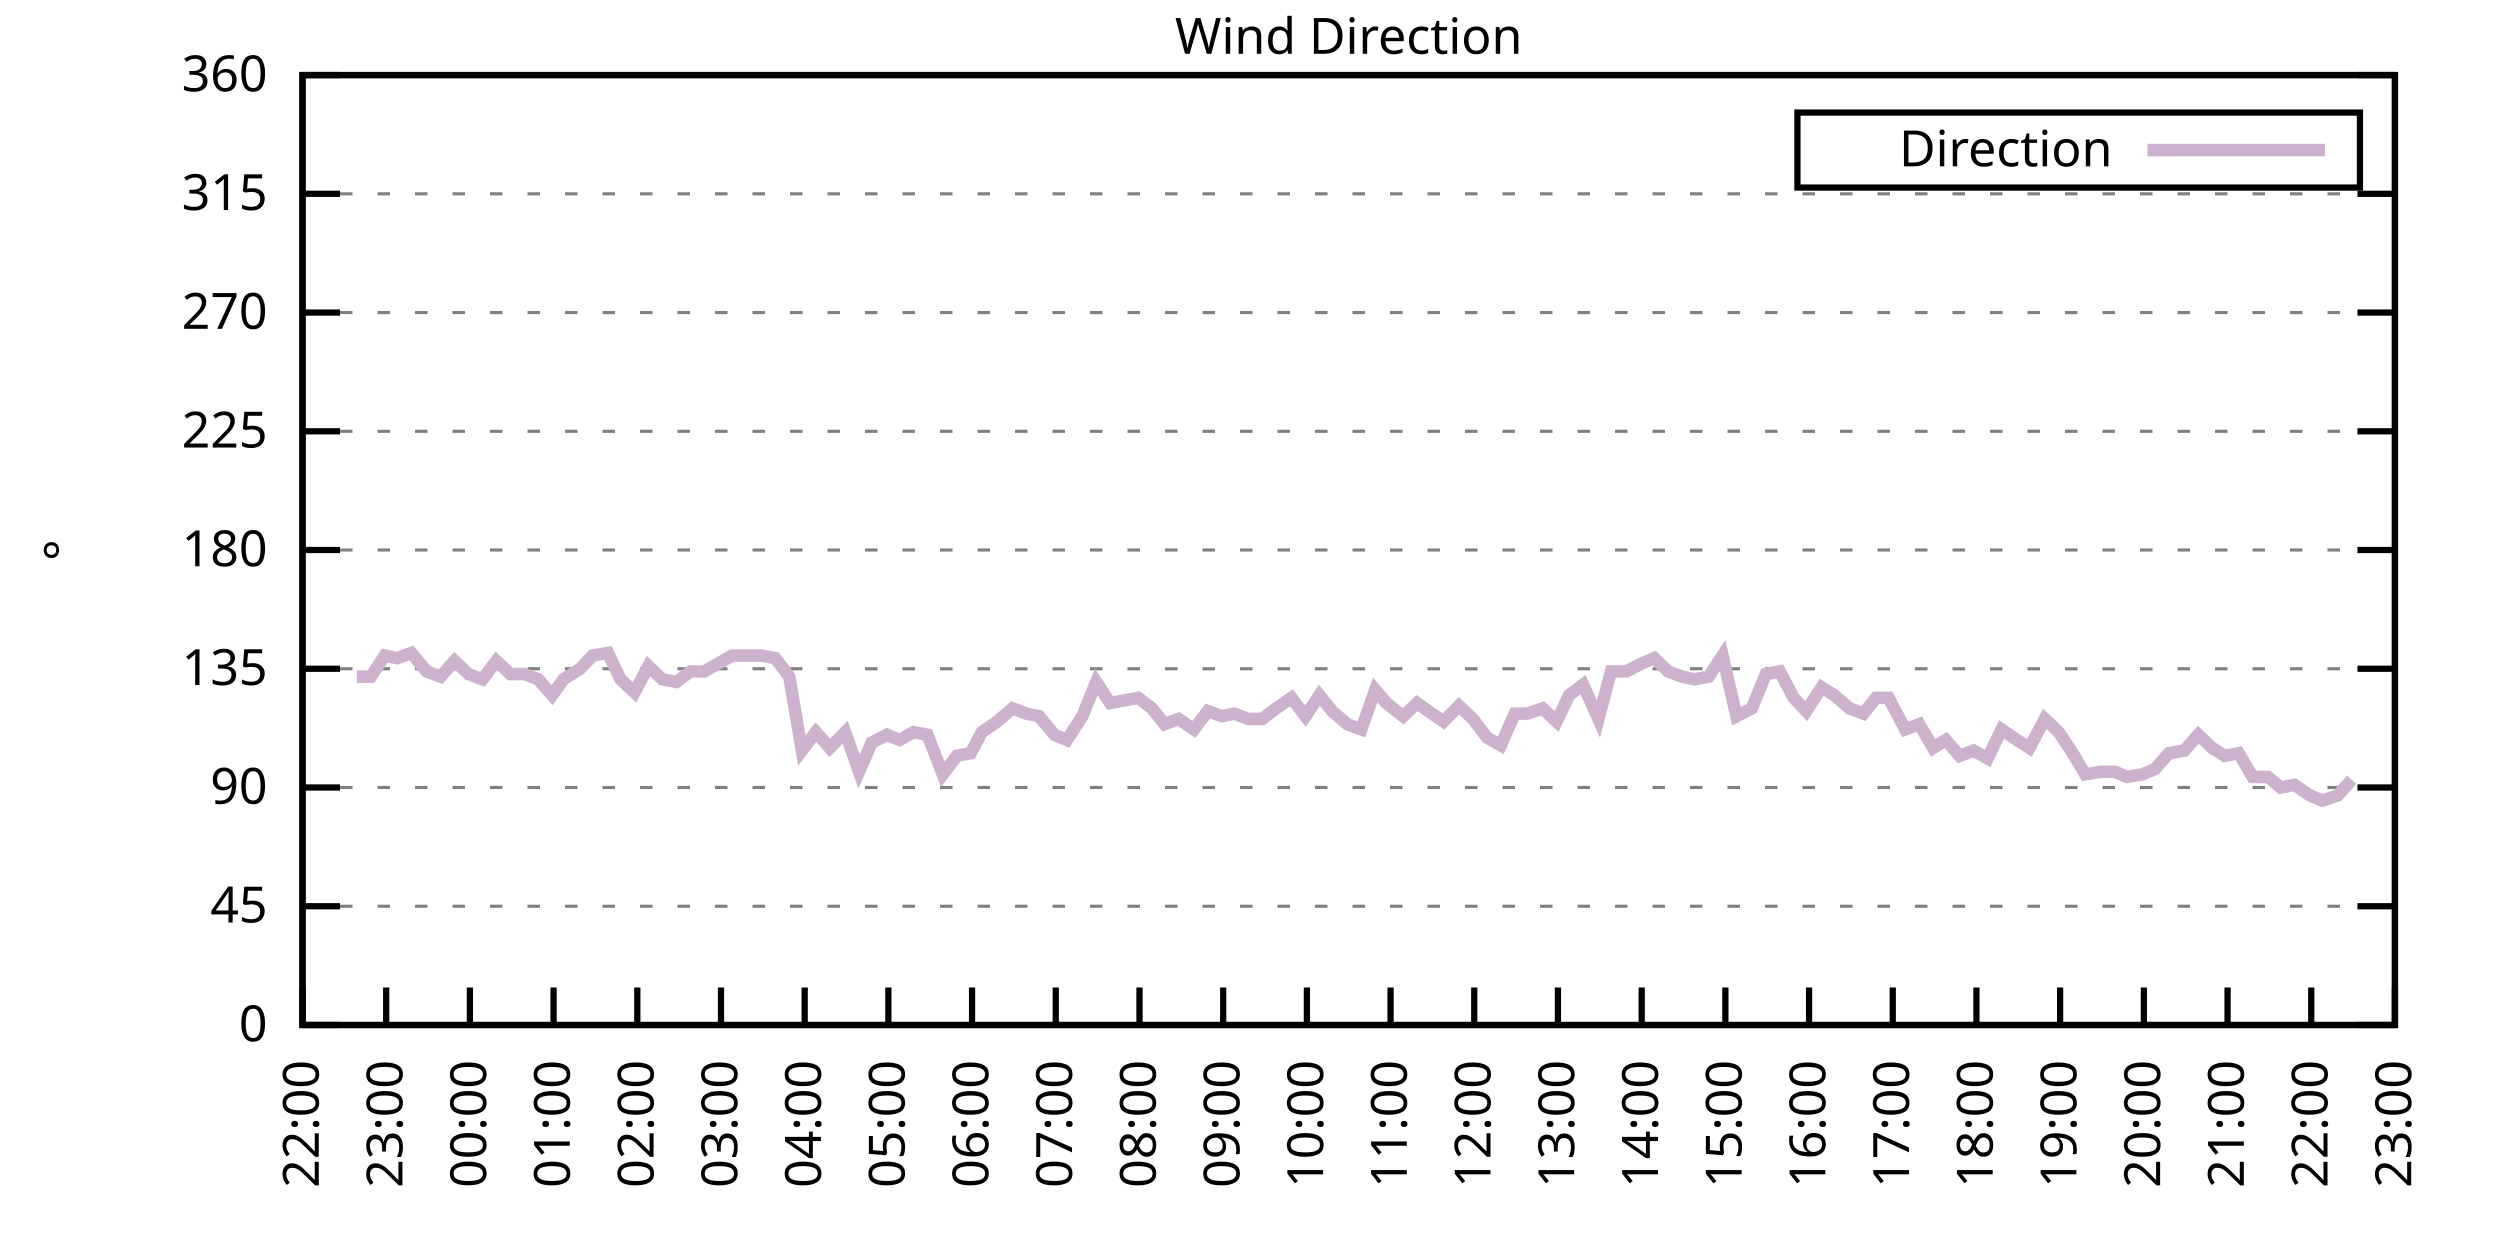
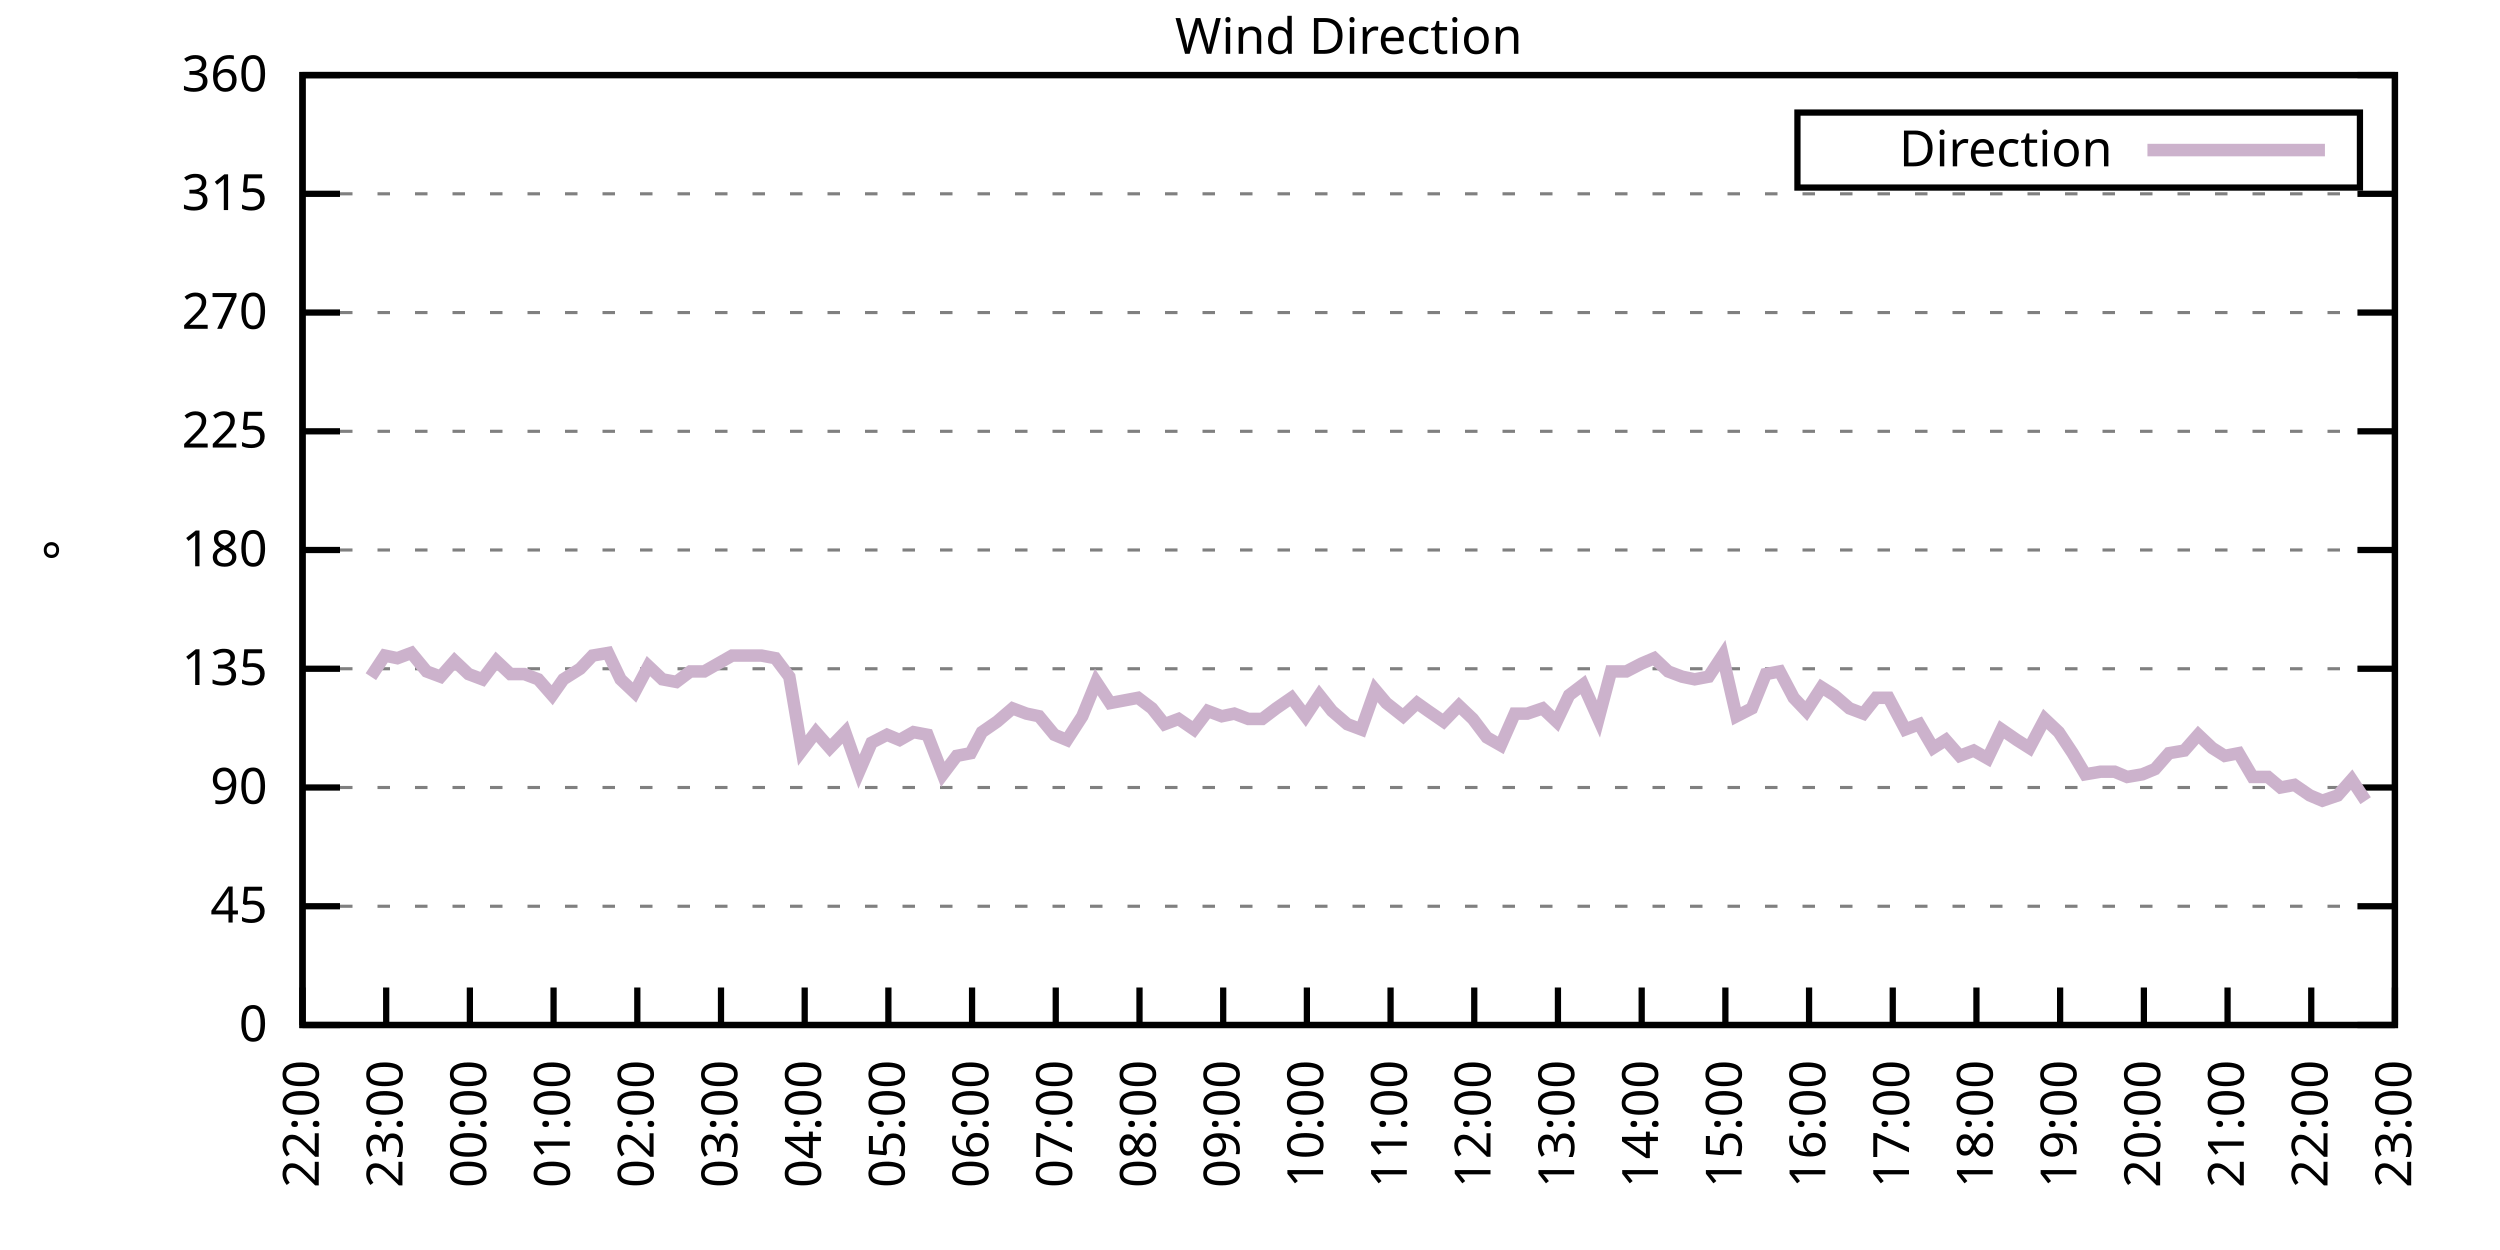
<svg xmlns="http://www.w3.org/2000/svg" xmlns:xlink="http://www.w3.org/1999/xlink" width="400" height="200" viewBox="0 0 400 200">
  <g id="gnuplot_canvas">
    <rect x="0" y="0" width="400" height="200" fill="none" />
    <defs>
      <circle id="gpDot" r="0.5" stroke-width="0.5" stroke="currentColor" />
      <path id="gpPt0" stroke-width="0.333" stroke="currentColor" d="M-1,0 h2 M0,-1 v2" />
      <path id="gpPt1" stroke-width="0.333" stroke="currentColor" d="M-1,-1 L1,1 M1,-1 L-1,1" />
      <path id="gpPt2" stroke-width="0.333" stroke="currentColor" d="M-1,0 L1,0 M0,-1 L0,1 M-1,-1 L1,1 M-1,1 L1,-1" />
      <rect id="gpPt3" stroke-width="0.333" stroke="currentColor" x="-1" y="-1" width="2" height="2" />
      <rect id="gpPt4" stroke-width="0.333" stroke="currentColor" fill="currentColor" x="-1" y="-1" width="2" height="2" />
      <circle id="gpPt5" stroke-width="0.333" stroke="currentColor" cx="0" cy="0" r="1" />
      <use xlink:href="#gpPt5" id="gpPt6" fill="currentColor" stroke="none" />
      <path id="gpPt7" stroke-width="0.333" stroke="currentColor" d="M0,-1.33 L-1.33,0.67 L1.33,0.67 z" />
      <use xlink:href="#gpPt7" id="gpPt8" fill="currentColor" stroke="none" />
      <use xlink:href="#gpPt7" id="gpPt9" stroke="currentColor" transform="rotate(180)" />
      <use xlink:href="#gpPt9" id="gpPt10" fill="currentColor" stroke="none" />
      <use xlink:href="#gpPt3" id="gpPt11" stroke="currentColor" transform="rotate(45)" />
      <use xlink:href="#gpPt11" id="gpPt12" fill="currentColor" stroke="none" />
      <path id="gpPt13" stroke-width="0.333" stroke="currentColor" d="M0,1.330 L1.265,0.411 L0.782,-1.067 L-0.782,-1.076 L-1.265,0.411 z" />
      <use xlink:href="#gpPt13" id="gpPt14" fill="currentColor" stroke="none" />
      <filter id="textbox" filterUnits="objectBoundingBox" x="0" y="0" height="1" width="1">
        <feFlood flood-color="white" flood-opacity="1" result="bgnd" />
        <feComposite in="SourceGraphic" in2="bgnd" operator="atop" />
      </filter>
      <filter id="greybox" filterUnits="objectBoundingBox" x="0" y="0" height="1" width="1">
        <feFlood flood-color="lightgrey" flood-opacity="1" result="grey" />
        <feComposite in="SourceGraphic" in2="grey" operator="atop" />
      </filter>
    </defs>
    <g fill="none" color="white" stroke="currentColor" stroke-width="1.00" stroke-linecap="butt" stroke-linejoin="miter">
</g>
    <g fill="none" color="black" stroke="currentColor" stroke-width="1.00" stroke-linecap="butt" stroke-linejoin="miter">
      <g stroke="none" shape-rendering="crispEdges">
        <polygon fill="rgb(255, 255, 255)" points="48.40,164.00 383.18,164.00 383.18,12.02 48.40,12.02 " />
      </g>
    </g>
    <g fill="none" color="black" stroke="currentColor" stroke-width="1.00" stroke-linecap="butt" stroke-linejoin="miter">
</g>
    <g fill="none" color="black" stroke="black" stroke-width="0.50" stroke-linecap="butt" stroke-linejoin="miter">
</g>
    <g fill="none" color="gray" stroke="currentColor" stroke-width="0.50" stroke-linecap="butt" stroke-linejoin="miter">
      <path stroke="gray" stroke-dasharray="2,4" class="gridline" d="M48.40,164.00 L383.19,164.00  " />
    </g>
    <g fill="none" color="gray" stroke="gray" stroke-width="1.00" stroke-linecap="butt" stroke-linejoin="miter">
</g>
    <g fill="none" color="black" stroke="currentColor" stroke-width="1.00" stroke-linecap="butt" stroke-linejoin="miter">
      <path stroke="black" d="M48.40,164.00 L54.40,164.00 M383.19,164.00 L377.19,164.00  " />
      <g transform="translate(42.80,166.60)" stroke="none" fill="black" font-family="Sans" font-size="8.00" text-anchor="end">
        <text>
          <tspan font-family="Sans"> 0</tspan>
        </text>
      </g>
    </g>
    <g fill="none" color="black" stroke="currentColor" stroke-width="1.00" stroke-linecap="butt" stroke-linejoin="miter">
</g>
    <g fill="none" color="black" stroke="black" stroke-width="0.50" stroke-linecap="butt" stroke-linejoin="miter">
</g>
    <g fill="none" color="gray" stroke="currentColor" stroke-width="0.50" stroke-linecap="butt" stroke-linejoin="miter">
      <path stroke="gray" stroke-dasharray="2,4" class="gridline" d="M48.40,145.00 L383.19,145.00  " />
    </g>
    <g fill="none" color="gray" stroke="gray" stroke-width="1.00" stroke-linecap="butt" stroke-linejoin="miter">
</g>
    <g fill="none" color="black" stroke="currentColor" stroke-width="1.00" stroke-linecap="butt" stroke-linejoin="miter">
      <path stroke="black" d="M48.40,145.00 L54.40,145.00 M383.19,145.00 L377.19,145.00  " />
      <g transform="translate(42.80,147.60)" stroke="none" fill="black" font-family="Sans" font-size="8.00" text-anchor="end">
        <text>
          <tspan font-family="Sans"> 45</tspan>
        </text>
      </g>
    </g>
    <g fill="none" color="black" stroke="currentColor" stroke-width="1.00" stroke-linecap="butt" stroke-linejoin="miter">
</g>
    <g fill="none" color="black" stroke="black" stroke-width="0.50" stroke-linecap="butt" stroke-linejoin="miter">
</g>
    <g fill="none" color="gray" stroke="currentColor" stroke-width="0.50" stroke-linecap="butt" stroke-linejoin="miter">
      <path stroke="gray" stroke-dasharray="2,4" class="gridline" d="M48.40,126.00 L383.19,126.00  " />
    </g>
    <g fill="none" color="gray" stroke="gray" stroke-width="1.00" stroke-linecap="butt" stroke-linejoin="miter">
</g>
    <g fill="none" color="black" stroke="currentColor" stroke-width="1.00" stroke-linecap="butt" stroke-linejoin="miter">
      <path stroke="black" d="M48.40,126.00 L54.40,126.00 M383.19,126.00 L377.19,126.00  " />
      <g transform="translate(42.80,128.60)" stroke="none" fill="black" font-family="Sans" font-size="8.00" text-anchor="end">
        <text>
          <tspan font-family="Sans"> 90</tspan>
        </text>
      </g>
    </g>
    <g fill="none" color="black" stroke="currentColor" stroke-width="1.00" stroke-linecap="butt" stroke-linejoin="miter">
</g>
    <g fill="none" color="black" stroke="black" stroke-width="0.50" stroke-linecap="butt" stroke-linejoin="miter">
</g>
    <g fill="none" color="gray" stroke="currentColor" stroke-width="0.50" stroke-linecap="butt" stroke-linejoin="miter">
      <path stroke="gray" stroke-dasharray="2,4" class="gridline" d="M48.40,107.00 L383.19,107.00  " />
    </g>
    <g fill="none" color="gray" stroke="gray" stroke-width="1.00" stroke-linecap="butt" stroke-linejoin="miter">
</g>
    <g fill="none" color="black" stroke="currentColor" stroke-width="1.00" stroke-linecap="butt" stroke-linejoin="miter">
      <path stroke="black" d="M48.40,107.00 L54.40,107.00 M383.19,107.00 L377.19,107.00  " />
      <g transform="translate(42.80,109.60)" stroke="none" fill="black" font-family="Sans" font-size="8.00" text-anchor="end">
        <text>
          <tspan font-family="Sans"> 135</tspan>
        </text>
      </g>
    </g>
    <g fill="none" color="black" stroke="currentColor" stroke-width="1.00" stroke-linecap="butt" stroke-linejoin="miter">
</g>
    <g fill="none" color="black" stroke="black" stroke-width="0.50" stroke-linecap="butt" stroke-linejoin="miter">
</g>
    <g fill="none" color="gray" stroke="currentColor" stroke-width="0.50" stroke-linecap="butt" stroke-linejoin="miter">
      <path stroke="gray" stroke-dasharray="2,4" class="gridline" d="M48.40,88.00 L383.19,88.00  " />
    </g>
    <g fill="none" color="gray" stroke="gray" stroke-width="1.00" stroke-linecap="butt" stroke-linejoin="miter">
</g>
    <g fill="none" color="black" stroke="currentColor" stroke-width="1.00" stroke-linecap="butt" stroke-linejoin="miter">
      <path stroke="black" d="M48.40,88.00 L54.40,88.00 M383.19,88.00 L377.19,88.00  " />
      <g transform="translate(42.80,90.60)" stroke="none" fill="black" font-family="Sans" font-size="8.00" text-anchor="end">
        <text>
          <tspan font-family="Sans"> 180</tspan>
        </text>
      </g>
    </g>
    <g fill="none" color="black" stroke="currentColor" stroke-width="1.00" stroke-linecap="butt" stroke-linejoin="miter">
</g>
    <g fill="none" color="black" stroke="black" stroke-width="0.50" stroke-linecap="butt" stroke-linejoin="miter">
</g>
    <g fill="none" color="gray" stroke="currentColor" stroke-width="0.50" stroke-linecap="butt" stroke-linejoin="miter">
      <path stroke="gray" stroke-dasharray="2,4" class="gridline" d="M48.40,69.01 L383.19,69.01  " />
    </g>
    <g fill="none" color="gray" stroke="gray" stroke-width="1.00" stroke-linecap="butt" stroke-linejoin="miter">
</g>
    <g fill="none" color="black" stroke="currentColor" stroke-width="1.00" stroke-linecap="butt" stroke-linejoin="miter">
      <path stroke="black" d="M48.40,69.01 L54.40,69.01 M383.19,69.01 L377.19,69.01  " />
      <g transform="translate(42.80,71.61)" stroke="none" fill="black" font-family="Sans" font-size="8.00" text-anchor="end">
        <text>
          <tspan font-family="Sans"> 225</tspan>
        </text>
      </g>
    </g>
    <g fill="none" color="black" stroke="currentColor" stroke-width="1.00" stroke-linecap="butt" stroke-linejoin="miter">
</g>
    <g fill="none" color="black" stroke="black" stroke-width="0.50" stroke-linecap="butt" stroke-linejoin="miter">
</g>
    <g fill="none" color="gray" stroke="currentColor" stroke-width="0.50" stroke-linecap="butt" stroke-linejoin="miter">
      <path stroke="gray" stroke-dasharray="2,4" class="gridline" d="M48.40,50.01 L383.19,50.01  " />
    </g>
    <g fill="none" color="gray" stroke="gray" stroke-width="1.00" stroke-linecap="butt" stroke-linejoin="miter">
</g>
    <g fill="none" color="black" stroke="currentColor" stroke-width="1.00" stroke-linecap="butt" stroke-linejoin="miter">
      <path stroke="black" d="M48.40,50.01 L54.40,50.01 M383.19,50.01 L377.19,50.01  " />
      <g transform="translate(42.80,52.61)" stroke="none" fill="black" font-family="Sans" font-size="8.00" text-anchor="end">
        <text>
          <tspan font-family="Sans"> 270</tspan>
        </text>
      </g>
    </g>
    <g fill="none" color="black" stroke="currentColor" stroke-width="1.00" stroke-linecap="butt" stroke-linejoin="miter">
</g>
    <g fill="none" color="black" stroke="black" stroke-width="0.50" stroke-linecap="butt" stroke-linejoin="miter">
</g>
    <g fill="none" color="gray" stroke="currentColor" stroke-width="0.50" stroke-linecap="butt" stroke-linejoin="miter">
      <path stroke="gray" stroke-dasharray="2,4" class="gridline" d="M48.40,31.01 L383.19,31.01  " />
    </g>
    <g fill="none" color="gray" stroke="gray" stroke-width="1.00" stroke-linecap="butt" stroke-linejoin="miter">
</g>
    <g fill="none" color="black" stroke="currentColor" stroke-width="1.00" stroke-linecap="butt" stroke-linejoin="miter">
      <path stroke="black" d="M48.40,31.01 L54.40,31.01 M383.19,31.01 L377.19,31.01  " />
      <g transform="translate(42.80,33.61)" stroke="none" fill="black" font-family="Sans" font-size="8.00" text-anchor="end">
        <text>
          <tspan font-family="Sans"> 315</tspan>
        </text>
      </g>
    </g>
    <g fill="none" color="black" stroke="currentColor" stroke-width="1.00" stroke-linecap="butt" stroke-linejoin="miter">
</g>
    <g fill="none" color="black" stroke="black" stroke-width="0.50" stroke-linecap="butt" stroke-linejoin="miter">
</g>
    <g fill="none" color="gray" stroke="currentColor" stroke-width="0.50" stroke-linecap="butt" stroke-linejoin="miter">
      <path stroke="gray" stroke-dasharray="2,4" class="gridline" d="M48.40,12.01 L383.19,12.01  " />
    </g>
    <g fill="none" color="gray" stroke="gray" stroke-width="1.00" stroke-linecap="butt" stroke-linejoin="miter">
</g>
    <g fill="none" color="black" stroke="currentColor" stroke-width="1.00" stroke-linecap="butt" stroke-linejoin="miter">
      <path stroke="black" d="M48.40,12.01 L54.40,12.01 M383.19,12.01 L377.19,12.01  " />
      <g transform="translate(42.80,14.61)" stroke="none" fill="black" font-family="Sans" font-size="8.00" text-anchor="end">
        <text>
          <tspan font-family="Sans"> 360</tspan>
        </text>
      </g>
    </g>
    <g fill="none" color="black" stroke="currentColor" stroke-width="1.00" stroke-linecap="butt" stroke-linejoin="miter">
      <path stroke="black" d="M48.40,164.00 L48.40,158.00  " />
      <g transform="translate(51.00,169.60) rotate(270.00)" stroke="none" fill="black" font-family="Sans" font-size="8.00" text-anchor="end">
        <text>
          <tspan font-family="Sans">22:00</tspan>
        </text>
      </g>
    </g>
    <g fill="none" color="black" stroke="currentColor" stroke-width="1.00" stroke-linecap="butt" stroke-linejoin="miter">
      <path stroke="black" d="M61.79,164.00 L61.79,158.00  " />
      <g transform="translate(64.39,169.60) rotate(270.00)" stroke="none" fill="black" font-family="Sans" font-size="8.00" text-anchor="end">
        <text>
          <tspan font-family="Sans">23:00</tspan>
        </text>
      </g>
    </g>
    <g fill="none" color="black" stroke="currentColor" stroke-width="1.00" stroke-linecap="butt" stroke-linejoin="miter">
      <path stroke="black" d="M75.18,164.00 L75.18,158.00  " />
      <g transform="translate(77.78,169.60) rotate(270.00)" stroke="none" fill="black" font-family="Sans" font-size="8.00" text-anchor="end">
        <text>
          <tspan font-family="Sans">00:00</tspan>
        </text>
      </g>
    </g>
    <g fill="none" color="black" stroke="currentColor" stroke-width="1.00" stroke-linecap="butt" stroke-linejoin="miter">
      <path stroke="black" d="M88.57,164.00 L88.57,158.00  " />
      <g transform="translate(91.17,169.60) rotate(270.00)" stroke="none" fill="black" font-family="Sans" font-size="8.00" text-anchor="end">
        <text>
          <tspan font-family="Sans">01:00</tspan>
        </text>
      </g>
    </g>
    <g fill="none" color="black" stroke="currentColor" stroke-width="1.00" stroke-linecap="butt" stroke-linejoin="miter">
      <path stroke="black" d="M101.97,164.00 L101.97,158.00  " />
      <g transform="translate(104.57,169.60) rotate(270.00)" stroke="none" fill="black" font-family="Sans" font-size="8.00" text-anchor="end">
        <text>
          <tspan font-family="Sans">02:00</tspan>
        </text>
      </g>
    </g>
    <g fill="none" color="black" stroke="currentColor" stroke-width="1.00" stroke-linecap="butt" stroke-linejoin="miter">
      <path stroke="black" d="M115.36,164.00 L115.36,158.00  " />
      <g transform="translate(117.96,169.60) rotate(270.00)" stroke="none" fill="black" font-family="Sans" font-size="8.00" text-anchor="end">
        <text>
          <tspan font-family="Sans">03:00</tspan>
        </text>
      </g>
    </g>
    <g fill="none" color="black" stroke="currentColor" stroke-width="1.00" stroke-linecap="butt" stroke-linejoin="miter">
      <path stroke="black" d="M128.75,164.00 L128.75,158.00  " />
      <g transform="translate(131.35,169.60) rotate(270.00)" stroke="none" fill="black" font-family="Sans" font-size="8.00" text-anchor="end">
        <text>
          <tspan font-family="Sans">04:00</tspan>
        </text>
      </g>
    </g>
    <g fill="none" color="black" stroke="currentColor" stroke-width="1.00" stroke-linecap="butt" stroke-linejoin="miter">
      <path stroke="black" d="M142.14,164.00 L142.14,158.00  " />
      <g transform="translate(144.74,169.60) rotate(270.00)" stroke="none" fill="black" font-family="Sans" font-size="8.00" text-anchor="end">
        <text>
          <tspan font-family="Sans">05:00</tspan>
        </text>
      </g>
    </g>
    <g fill="none" color="black" stroke="currentColor" stroke-width="1.00" stroke-linecap="butt" stroke-linejoin="miter">
      <path stroke="black" d="M155.53,164.00 L155.53,158.00  " />
      <g transform="translate(158.13,169.60) rotate(270.00)" stroke="none" fill="black" font-family="Sans" font-size="8.00" text-anchor="end">
        <text>
          <tspan font-family="Sans">06:00</tspan>
        </text>
      </g>
    </g>
    <g fill="none" color="black" stroke="currentColor" stroke-width="1.00" stroke-linecap="butt" stroke-linejoin="miter">
      <path stroke="black" d="M168.92,164.00 L168.92,158.00  " />
      <g transform="translate(171.52,169.60) rotate(270.00)" stroke="none" fill="black" font-family="Sans" font-size="8.00" text-anchor="end">
        <text>
          <tspan font-family="Sans">07:00</tspan>
        </text>
      </g>
    </g>
    <g fill="none" color="black" stroke="currentColor" stroke-width="1.00" stroke-linecap="butt" stroke-linejoin="miter">
      <path stroke="black" d="M182.32,164.00 L182.32,158.00  " />
      <g transform="translate(184.92,169.60) rotate(270.00)" stroke="none" fill="black" font-family="Sans" font-size="8.00" text-anchor="end">
        <text>
          <tspan font-family="Sans">08:00</tspan>
        </text>
      </g>
    </g>
    <g fill="none" color="black" stroke="currentColor" stroke-width="1.00" stroke-linecap="butt" stroke-linejoin="miter">
      <path stroke="black" d="M195.71,164.00 L195.71,158.00  " />
      <g transform="translate(198.31,169.60) rotate(270.00)" stroke="none" fill="black" font-family="Sans" font-size="8.00" text-anchor="end">
        <text>
          <tspan font-family="Sans">09:00</tspan>
        </text>
      </g>
    </g>
    <g fill="none" color="black" stroke="currentColor" stroke-width="1.00" stroke-linecap="butt" stroke-linejoin="miter">
      <path stroke="black" d="M209.10,164.00 L209.10,158.00  " />
      <g transform="translate(211.70,169.60) rotate(270.00)" stroke="none" fill="black" font-family="Sans" font-size="8.00" text-anchor="end">
        <text>
          <tspan font-family="Sans">10:00</tspan>
        </text>
      </g>
    </g>
    <g fill="none" color="black" stroke="currentColor" stroke-width="1.00" stroke-linecap="butt" stroke-linejoin="miter">
      <path stroke="black" d="M222.49,164.00 L222.49,158.00  " />
      <g transform="translate(225.09,169.60) rotate(270.00)" stroke="none" fill="black" font-family="Sans" font-size="8.00" text-anchor="end">
        <text>
          <tspan font-family="Sans">11:00</tspan>
        </text>
      </g>
    </g>
    <g fill="none" color="black" stroke="currentColor" stroke-width="1.00" stroke-linecap="butt" stroke-linejoin="miter">
      <path stroke="black" d="M235.88,164.00 L235.88,158.00  " />
      <g transform="translate(238.48,169.60) rotate(270.00)" stroke="none" fill="black" font-family="Sans" font-size="8.00" text-anchor="end">
        <text>
          <tspan font-family="Sans">12:00</tspan>
        </text>
      </g>
    </g>
    <g fill="none" color="black" stroke="currentColor" stroke-width="1.00" stroke-linecap="butt" stroke-linejoin="miter">
      <path stroke="black" d="M249.27,164.00 L249.27,158.00  " />
      <g transform="translate(251.87,169.60) rotate(270.00)" stroke="none" fill="black" font-family="Sans" font-size="8.00" text-anchor="end">
        <text>
          <tspan font-family="Sans">13:00</tspan>
        </text>
      </g>
    </g>
    <g fill="none" color="black" stroke="currentColor" stroke-width="1.00" stroke-linecap="butt" stroke-linejoin="miter">
      <path stroke="black" d="M262.67,164.00 L262.67,158.00  " />
      <g transform="translate(265.27,169.60) rotate(270.00)" stroke="none" fill="black" font-family="Sans" font-size="8.00" text-anchor="end">
        <text>
          <tspan font-family="Sans">14:00</tspan>
        </text>
      </g>
    </g>
    <g fill="none" color="black" stroke="currentColor" stroke-width="1.00" stroke-linecap="butt" stroke-linejoin="miter">
      <path stroke="black" d="M276.06,164.00 L276.06,158.00  " />
      <g transform="translate(278.66,169.60) rotate(270.00)" stroke="none" fill="black" font-family="Sans" font-size="8.00" text-anchor="end">
        <text>
          <tspan font-family="Sans">15:00</tspan>
        </text>
      </g>
    </g>
    <g fill="none" color="black" stroke="currentColor" stroke-width="1.00" stroke-linecap="butt" stroke-linejoin="miter">
      <path stroke="black" d="M289.45,164.00 L289.45,158.00  " />
      <g transform="translate(292.05,169.60) rotate(270.00)" stroke="none" fill="black" font-family="Sans" font-size="8.00" text-anchor="end">
        <text>
          <tspan font-family="Sans">16:00</tspan>
        </text>
      </g>
    </g>
    <g fill="none" color="black" stroke="currentColor" stroke-width="1.00" stroke-linecap="butt" stroke-linejoin="miter">
      <path stroke="black" d="M302.84,164.00 L302.84,158.00  " />
      <g transform="translate(305.44,169.60) rotate(270.00)" stroke="none" fill="black" font-family="Sans" font-size="8.00" text-anchor="end">
        <text>
          <tspan font-family="Sans">17:00</tspan>
        </text>
      </g>
    </g>
    <g fill="none" color="black" stroke="currentColor" stroke-width="1.00" stroke-linecap="butt" stroke-linejoin="miter">
      <path stroke="black" d="M316.23,164.00 L316.23,158.00  " />
      <g transform="translate(318.83,169.60) rotate(270.00)" stroke="none" fill="black" font-family="Sans" font-size="8.00" text-anchor="end">
        <text>
          <tspan font-family="Sans">18:00</tspan>
        </text>
      </g>
    </g>
    <g fill="none" color="black" stroke="currentColor" stroke-width="1.00" stroke-linecap="butt" stroke-linejoin="miter">
      <path stroke="black" d="M329.62,164.00 L329.62,158.00  " />
      <g transform="translate(332.22,169.60) rotate(270.00)" stroke="none" fill="black" font-family="Sans" font-size="8.00" text-anchor="end">
        <text>
          <tspan font-family="Sans">19:00</tspan>
        </text>
      </g>
    </g>
    <g fill="none" color="black" stroke="currentColor" stroke-width="1.00" stroke-linecap="butt" stroke-linejoin="miter">
      <path stroke="black" d="M343.02,164.00 L343.02,158.00  " />
      <g transform="translate(345.62,169.60) rotate(270.00)" stroke="none" fill="black" font-family="Sans" font-size="8.00" text-anchor="end">
        <text>
          <tspan font-family="Sans">20:00</tspan>
        </text>
      </g>
    </g>
    <g fill="none" color="black" stroke="currentColor" stroke-width="1.00" stroke-linecap="butt" stroke-linejoin="miter">
      <path stroke="black" d="M356.41,164.00 L356.41,158.00  " />
      <g transform="translate(359.01,169.60) rotate(270.00)" stroke="none" fill="black" font-family="Sans" font-size="8.00" text-anchor="end">
        <text>
          <tspan font-family="Sans">21:00</tspan>
        </text>
      </g>
    </g>
    <g fill="none" color="black" stroke="currentColor" stroke-width="1.00" stroke-linecap="butt" stroke-linejoin="miter">
      <path stroke="black" d="M369.80,164.00 L369.80,158.00  " />
      <g transform="translate(372.40,169.60) rotate(270.00)" stroke="none" fill="black" font-family="Sans" font-size="8.00" text-anchor="end">
        <text>
          <tspan font-family="Sans">22:00</tspan>
        </text>
      </g>
    </g>
    <g fill="none" color="black" stroke="currentColor" stroke-width="1.00" stroke-linecap="butt" stroke-linejoin="miter">
      <path stroke="black" d="M383.19,164.00 L383.19,158.00  " />
      <g transform="translate(385.79,169.60) rotate(270.00)" stroke="none" fill="black" font-family="Sans" font-size="8.00" text-anchor="end">
        <text>
          <tspan font-family="Sans">23:00</tspan>
        </text>
      </g>
    </g>
    <g fill="none" color="black" stroke="currentColor" stroke-width="1.00" stroke-linecap="butt" stroke-linejoin="miter">
</g>
    <g fill="none" color="black" stroke="currentColor" stroke-width="1.00" stroke-linecap="butt" stroke-linejoin="miter">
      <path stroke="black" d="M48.40,12.01 L48.40,164.00 L383.19,164.00 L383.19,12.01 L48.40,12.01 Z  " />
    </g>
    <g fill="none" color="black" stroke="currentColor" stroke-width="1.00" stroke-linecap="butt" stroke-linejoin="miter">
</g>
    <g fill="none" color="black" stroke="currentColor" stroke-width="1.00" stroke-linecap="butt" stroke-linejoin="miter">
      <path stroke="black" d="M287.59,30.01 L287.59,18.01 L377.59,18.01 L377.59,30.01 L287.59,30.01 Z  " />
    </g>
    <g id="Wind_direction_plot_1">
      <g fill="none" color="white" stroke="black" stroke-width="2.00" stroke-linecap="butt" stroke-linejoin="miter">
</g>
      <g fill="none" color="black" stroke="currentColor" stroke-width="2.00" stroke-linecap="butt" stroke-linejoin="miter">
        <g transform="translate(337.99,26.61)" stroke="none" fill="black" font-family="Sans" font-size="8.00" text-anchor="end">
          <text>
            <tspan font-family="Sans">Direction</tspan>
          </text>
        </g>
      </g>
      <g fill="none" color="black" stroke="currentColor" stroke-width="2.00" stroke-linecap="butt" stroke-linejoin="miter">
-         <path stroke="rgb(204, 178, 204)" d="M343.59,24.01 L371.99,24.01 M57.10,108.27 L59.34,108.27 L61.57,104.89 L63.58,105.31 L65.81,104.47 L68.26,107.43   L70.50,108.27 L72.73,105.74 L74.96,107.85 L77.19,108.69 L79.42,105.74 L81.66,107.85 L83.89,107.85 L86.12,108.69   L88.35,111.23 L90.14,108.69 L92.82,107.00 L94.82,104.89 L97.28,104.47 L99.29,108.69 L101.52,110.80 L103.75,106.58   L105.98,108.69 L108.22,109.11 L110.45,107.43 L112.68,107.43 L114.91,106.16 L117.14,104.89 L119.38,104.89 L121.83,104.89   L124.06,105.31 L126.29,108.27 L128.30,120.09 L130.54,117.14 L132.77,119.67 L135.22,117.14 L137.45,123.47 L139.46,118.83   L141.92,117.56 L143.93,118.40 L146.16,117.14 L148.39,117.56 L150.85,123.89 L153.08,120.94 L155.31,120.51 L157.10,117.14   L159.55,115.45 L162.01,113.34 L164.24,114.18 L166.25,114.60 L168.70,117.56 L170.71,118.40 L173.17,114.60 L175.40,109.11   L177.63,112.49 L179.86,112.07 L182.09,111.65 L184.32,113.34 L186.33,115.87 L188.57,115.03 L191.02,116.71 L193.25,113.76   L195.48,114.60 L197.49,114.18 L199.73,115.03 L201.96,115.03 L204.19,113.34 L206.64,111.65 L208.88,114.60 L211.11,111.23   L213.12,113.76 L215.57,115.87 L217.80,116.71 L220.04,110.38 L221.82,112.49 L224.50,114.60 L226.73,112.49 L228.52,113.76   L230.97,115.45 L233.43,112.91 L235.66,115.03 L237.89,117.98 L240.12,119.25 L242.36,114.18 L244.36,114.18 L246.82,113.34   L249.05,115.45 L251.06,111.23 L253.29,109.54 L255.75,115.03 L257.76,107.43 L260.21,107.43 L262.67,106.16 L264.67,105.31   L266.91,107.43 L269.14,108.27 L271.15,108.69 L273.38,108.27 L275.61,104.89 L277.84,114.60 L280.30,113.34 L282.53,107.85   L284.76,107.43 L286.99,111.65 L289.00,113.76 L291.46,109.96 L293.47,111.23 L295.92,113.34 L298.15,114.18 L300.16,111.65   L302.17,111.65 L304.85,116.71 L307.08,115.87 L309.31,119.67 L311.32,118.40 L313.55,120.94 L315.79,120.09 L318.02,121.36   L320.25,116.71 L322.70,118.40 L324.71,119.67 L327.17,115.03 L329.40,117.14 L331.63,120.51 L333.64,123.89 L336.10,123.47   L338.33,123.47 L340.34,124.31 L342.79,123.89 L344.80,123.05 L347.03,120.51 L349.49,120.09 L351.72,117.56 L353.95,119.67   L355.96,120.94 L358.19,120.51 L360.42,124.31 L362.88,124.31 L364.89,126.00 L367.12,125.58 L369.58,127.27 L371.58,128.11   L374.04,127.27 L376.27,124.74  " />
+         <path stroke="rgb(204, 178, 204)" d="M343.59,24.01 L371.99,24.01 M59.34,108.27 L61.57,104.89 L63.58,105.31 L65.81,104.47 L68.26,107.43 L70.50,108.27   L72.73,105.74 L74.96,107.85 L77.19,108.69 L79.42,105.74 L81.66,107.85 L83.89,107.85 L86.12,108.69 L88.35,111.23   L90.14,108.69 L92.82,107.00 L94.82,104.89 L97.28,104.47 L99.29,108.69 L101.52,110.80 L103.75,106.58 L105.98,108.69   L108.22,109.11 L110.45,107.43 L112.68,107.43 L114.91,106.16 L117.14,104.89 L119.38,104.89 L121.83,104.89 L124.06,105.31   L126.29,108.27 L128.30,120.09 L130.54,117.14 L132.77,119.67 L135.22,117.14 L137.45,123.47 L139.46,118.83 L141.92,117.56   L143.93,118.40 L146.16,117.14 L148.39,117.56 L150.85,123.89 L153.08,120.94 L155.31,120.51 L157.10,117.14 L159.55,115.45   L162.01,113.34 L164.24,114.18 L166.25,114.60 L168.70,117.56 L170.71,118.40 L173.17,114.60 L175.40,109.11 L177.63,112.49   L179.86,112.07 L182.09,111.65 L184.32,113.34 L186.33,115.87 L188.57,115.03 L191.02,116.71 L193.25,113.76 L195.48,114.60   L197.49,114.18 L199.73,115.03 L201.96,115.03 L204.19,113.34 L206.64,111.65 L208.88,114.60 L211.11,111.23 L213.12,113.76   L215.57,115.87 L217.80,116.71 L220.04,110.38 L221.82,112.49 L224.50,114.60 L226.73,112.49 L228.52,113.76 L230.97,115.45   L233.43,112.91 L235.66,115.03 L237.89,117.98 L240.12,119.25 L242.36,114.18 L244.36,114.18 L246.82,113.34 L249.05,115.45   L251.06,111.23 L253.29,109.54 L255.75,115.03 L257.76,107.43 L260.21,107.43 L262.67,106.16 L264.67,105.31 L266.91,107.43   L269.14,108.27 L271.15,108.69 L273.38,108.27 L275.61,104.89 L277.84,114.60 L280.30,113.34 L282.53,107.85 L284.76,107.43   L286.99,111.65 L289.00,113.76 L291.46,109.96 L293.47,111.23 L295.92,113.34 L298.15,114.18 L300.16,111.65 L302.17,111.65   L304.85,116.71 L307.08,115.87 L309.31,119.67 L311.32,118.40 L313.55,120.94 L315.79,120.09 L318.02,121.36 L320.25,116.71   L322.70,118.40 L324.71,119.67 L327.17,115.03 L329.40,117.14 L331.63,120.51 L333.64,123.89 L336.10,123.47 L338.33,123.47   L340.34,124.31 L342.79,123.89 L344.80,123.05 L347.03,120.51 L349.49,120.09 L351.72,117.56 L353.95,119.67 L355.96,120.94   L358.19,120.51 L360.42,124.31 L362.88,124.31 L364.89,126.00 L367.12,125.58 L369.58,127.27 L371.58,128.11 L374.04,127.27   L376.27,124.74 L378.50,128.11  " />
      </g>
    </g>
    <g fill="none" color="black" stroke="currentColor" stroke-width="2.00" stroke-linecap="butt" stroke-linejoin="miter">
</g>
    <g fill="none" color="black" stroke="black" stroke-width="1.00" stroke-linecap="butt" stroke-linejoin="miter">
</g>
    <g fill="none" color="black" stroke="currentColor" stroke-width="1.00" stroke-linecap="butt" stroke-linejoin="miter">
      <path stroke="black" d="M48.40,12.01 L48.40,164.00 L383.19,164.00 L383.19,12.01 L48.40,12.01 Z  " />
      <g transform="translate(12.80,88.01) rotate(270.00)" stroke="none" fill="black" font-family="Sans" font-size="8.00" text-anchor="middle">
        <text>
          <tspan font-family="Sans">°</tspan>
        </text>
      </g>
    </g>
    <g fill="none" color="black" stroke="currentColor" stroke-width="1.00" stroke-linecap="butt" stroke-linejoin="miter">
</g>
    <g fill="none" color="black" stroke="currentColor" stroke-width="1.00" stroke-linecap="butt" stroke-linejoin="miter">
      <g transform="translate(215.79,8.61)" stroke="none" fill="black" font-family="Sans" font-size="8.00" text-anchor="middle">
        <text>
          <tspan font-family="Sans">Wind Direction</tspan>
        </text>
      </g>
    </g>
    <g fill="none" color="black" stroke="currentColor" stroke-width="1.00" stroke-linecap="butt" stroke-linejoin="miter">
</g>
  </g>
</svg>
